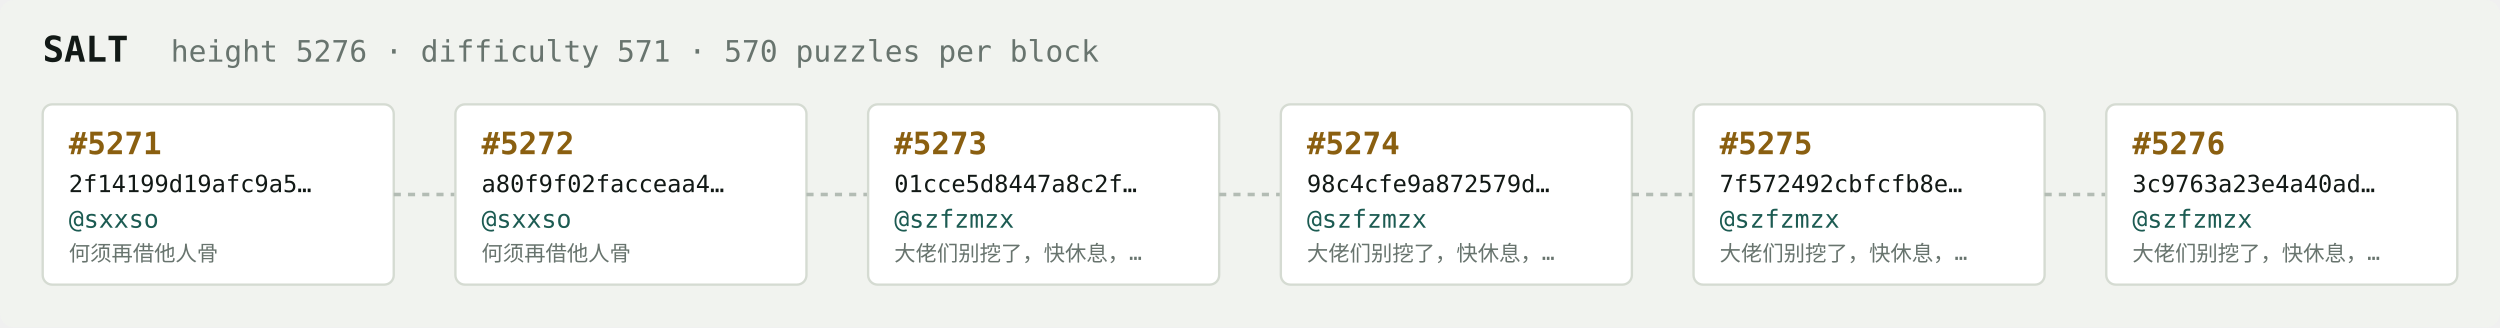
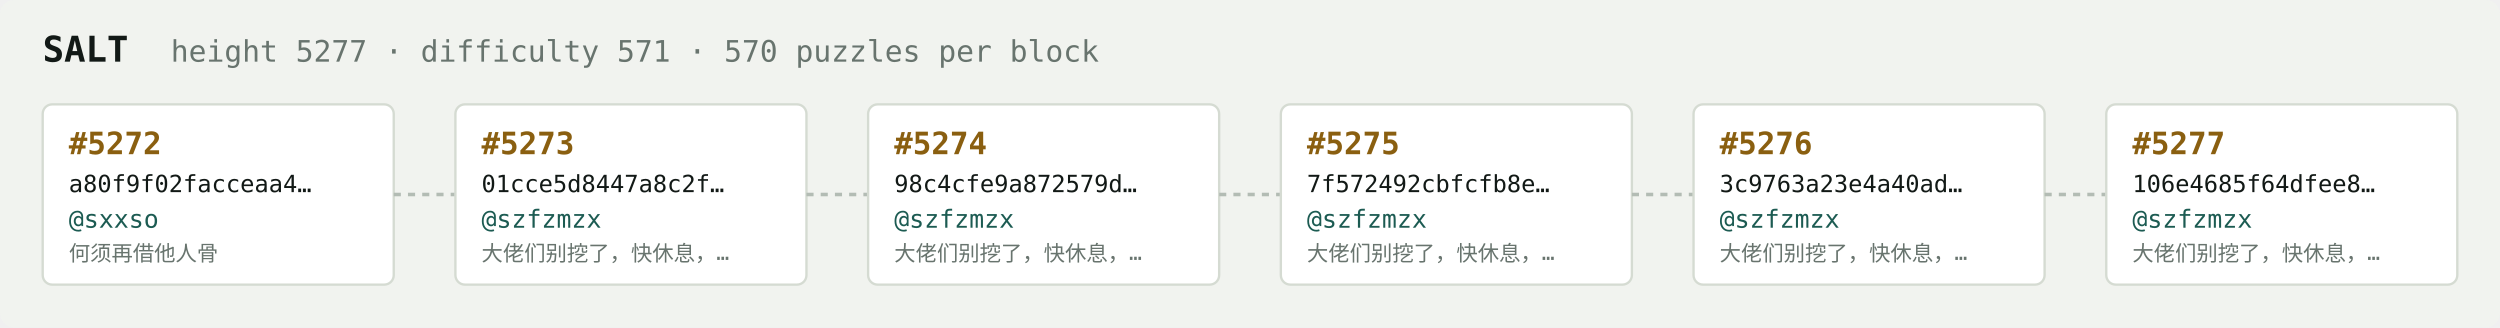
<svg xmlns="http://www.w3.org/2000/svg" width="1054" height="138" viewBox="0 0 1054 138" font-family="ui-monospace,SFMono-Regular,Menlo,monospace">
  <rect fill="#f1f3ef" width="1054" height="138" rx="6" />
  <text x="18" y="26" fill="#121916" font-size="15" font-weight="700">SALT</text>
-   <text x="72" y="26" fill="#68746e" font-size="12.5">height 5276 · difficulty 571 · 570 puzzles per block</text>
+   <text x="72" y="26" fill="#68746e" font-size="12.5">height 5277 · difficulty 571 · 570 puzzles per block</text>
  <rect x="18" y="44" width="148" height="76" rx="4" fill="#ffffff" stroke="#d5dbd2" stroke-width="1" />
-   <text x="29" y="65" fill="#8a5f10" font-size="13" font-weight="700">#5271</text>
-   <text x="29" y="81" fill="#121916" font-size="10">2f14199d19afc9a5…</text>
+   <text x="29" y="65" fill="#8a5f10" font-size="13" font-weight="700">#5272</text>
+   <text x="29" y="81" fill="#121916" font-size="10">a80f9f02facceaa4…</text>
  <text x="29" y="96" fill="#1c5b52" font-size="10.5">@sxxso</text>
  <text x="29" y="110" fill="#68746e" font-size="9">何须再借他人骨</text>
  <line x1="166" y1="82.0" x2="192" y2="82.0" stroke="#b3bcb4" stroke-width="1.5" stroke-dasharray="3 3" />
  <rect x="192" y="44" width="148" height="76" rx="4" fill="#ffffff" stroke="#d5dbd2" stroke-width="1" />
-   <text x="203" y="65" fill="#8a5f10" font-size="13" font-weight="700">#5272</text>
-   <text x="203" y="81" fill="#121916" font-size="10">a80f9f02facceaa4…</text>
-   <text x="203" y="96" fill="#1c5b52" font-size="10.5">@sxxso</text>
-   <text x="203" y="110" fill="#68746e" font-size="9">何须再借他人骨</text>
+   <text x="203" y="65" fill="#8a5f10" font-size="13" font-weight="700">#5273</text>
+   <text x="203" y="81" fill="#121916" font-size="10">01cce5d8447a8c2f…</text>
+   <text x="203" y="96" fill="#1c5b52" font-size="10.5">@szfzmzx</text>
+   <text x="203" y="110" fill="#68746e" font-size="9">大佬们别挖了，快休息，…</text>
  <line x1="340" y1="82.0" x2="366" y2="82.0" stroke="#b3bcb4" stroke-width="1.5" stroke-dasharray="3 3" />
  <rect x="366" y="44" width="148" height="76" rx="4" fill="#ffffff" stroke="#d5dbd2" stroke-width="1" />
-   <text x="377" y="65" fill="#8a5f10" font-size="13" font-weight="700">#5273</text>
-   <text x="377" y="81" fill="#121916" font-size="10">01cce5d8447a8c2f…</text>
+   <text x="377" y="65" fill="#8a5f10" font-size="13" font-weight="700">#5274</text>
+   <text x="377" y="81" fill="#121916" font-size="10">98c4cfe9a872579d…</text>
  <text x="377" y="96" fill="#1c5b52" font-size="10.5">@szfzmzx</text>
  <text x="377" y="110" fill="#68746e" font-size="9">大佬们别挖了，快休息，…</text>
  <line x1="514" y1="82.0" x2="540" y2="82.0" stroke="#b3bcb4" stroke-width="1.5" stroke-dasharray="3 3" />
  <rect x="540" y="44" width="148" height="76" rx="4" fill="#ffffff" stroke="#d5dbd2" stroke-width="1" />
-   <text x="551" y="65" fill="#8a5f10" font-size="13" font-weight="700">#5274</text>
-   <text x="551" y="81" fill="#121916" font-size="10">98c4cfe9a872579d…</text>
+   <text x="551" y="65" fill="#8a5f10" font-size="13" font-weight="700">#5275</text>
+   <text x="551" y="81" fill="#121916" font-size="10">7f572492cbfcfb8e…</text>
  <text x="551" y="96" fill="#1c5b52" font-size="10.5">@szfzmzx</text>
  <text x="551" y="110" fill="#68746e" font-size="9">大佬们别挖了，快休息，…</text>
  <line x1="688" y1="82.0" x2="714" y2="82.0" stroke="#b3bcb4" stroke-width="1.5" stroke-dasharray="3 3" />
  <rect x="714" y="44" width="148" height="76" rx="4" fill="#ffffff" stroke="#d5dbd2" stroke-width="1" />
-   <text x="725" y="65" fill="#8a5f10" font-size="13" font-weight="700">#5275</text>
-   <text x="725" y="81" fill="#121916" font-size="10">7f572492cbfcfb8e…</text>
+   <text x="725" y="65" fill="#8a5f10" font-size="13" font-weight="700">#5276</text>
+   <text x="725" y="81" fill="#121916" font-size="10">3c9763a23e4a40ad…</text>
  <text x="725" y="96" fill="#1c5b52" font-size="10.5">@szfzmzx</text>
  <text x="725" y="110" fill="#68746e" font-size="9">大佬们别挖了，快休息，…</text>
  <line x1="862" y1="82.0" x2="888" y2="82.0" stroke="#b3bcb4" stroke-width="1.5" stroke-dasharray="3 3" />
  <rect x="888" y="44" width="148" height="76" rx="4" fill="#ffffff" stroke="#d5dbd2" stroke-width="1" />
-   <text x="899" y="65" fill="#8a5f10" font-size="13" font-weight="700">#5276</text>
-   <text x="899" y="81" fill="#121916" font-size="10">3c9763a23e4a40ad…</text>
+   <text x="899" y="65" fill="#8a5f10" font-size="13" font-weight="700">#5277</text>
+   <text x="899" y="81" fill="#121916" font-size="10">106e4685f64dfee8…</text>
  <text x="899" y="96" fill="#1c5b52" font-size="10.5">@szfzmzx</text>
  <text x="899" y="110" fill="#68746e" font-size="9">大佬们别挖了，快休息，…</text>
</svg>
